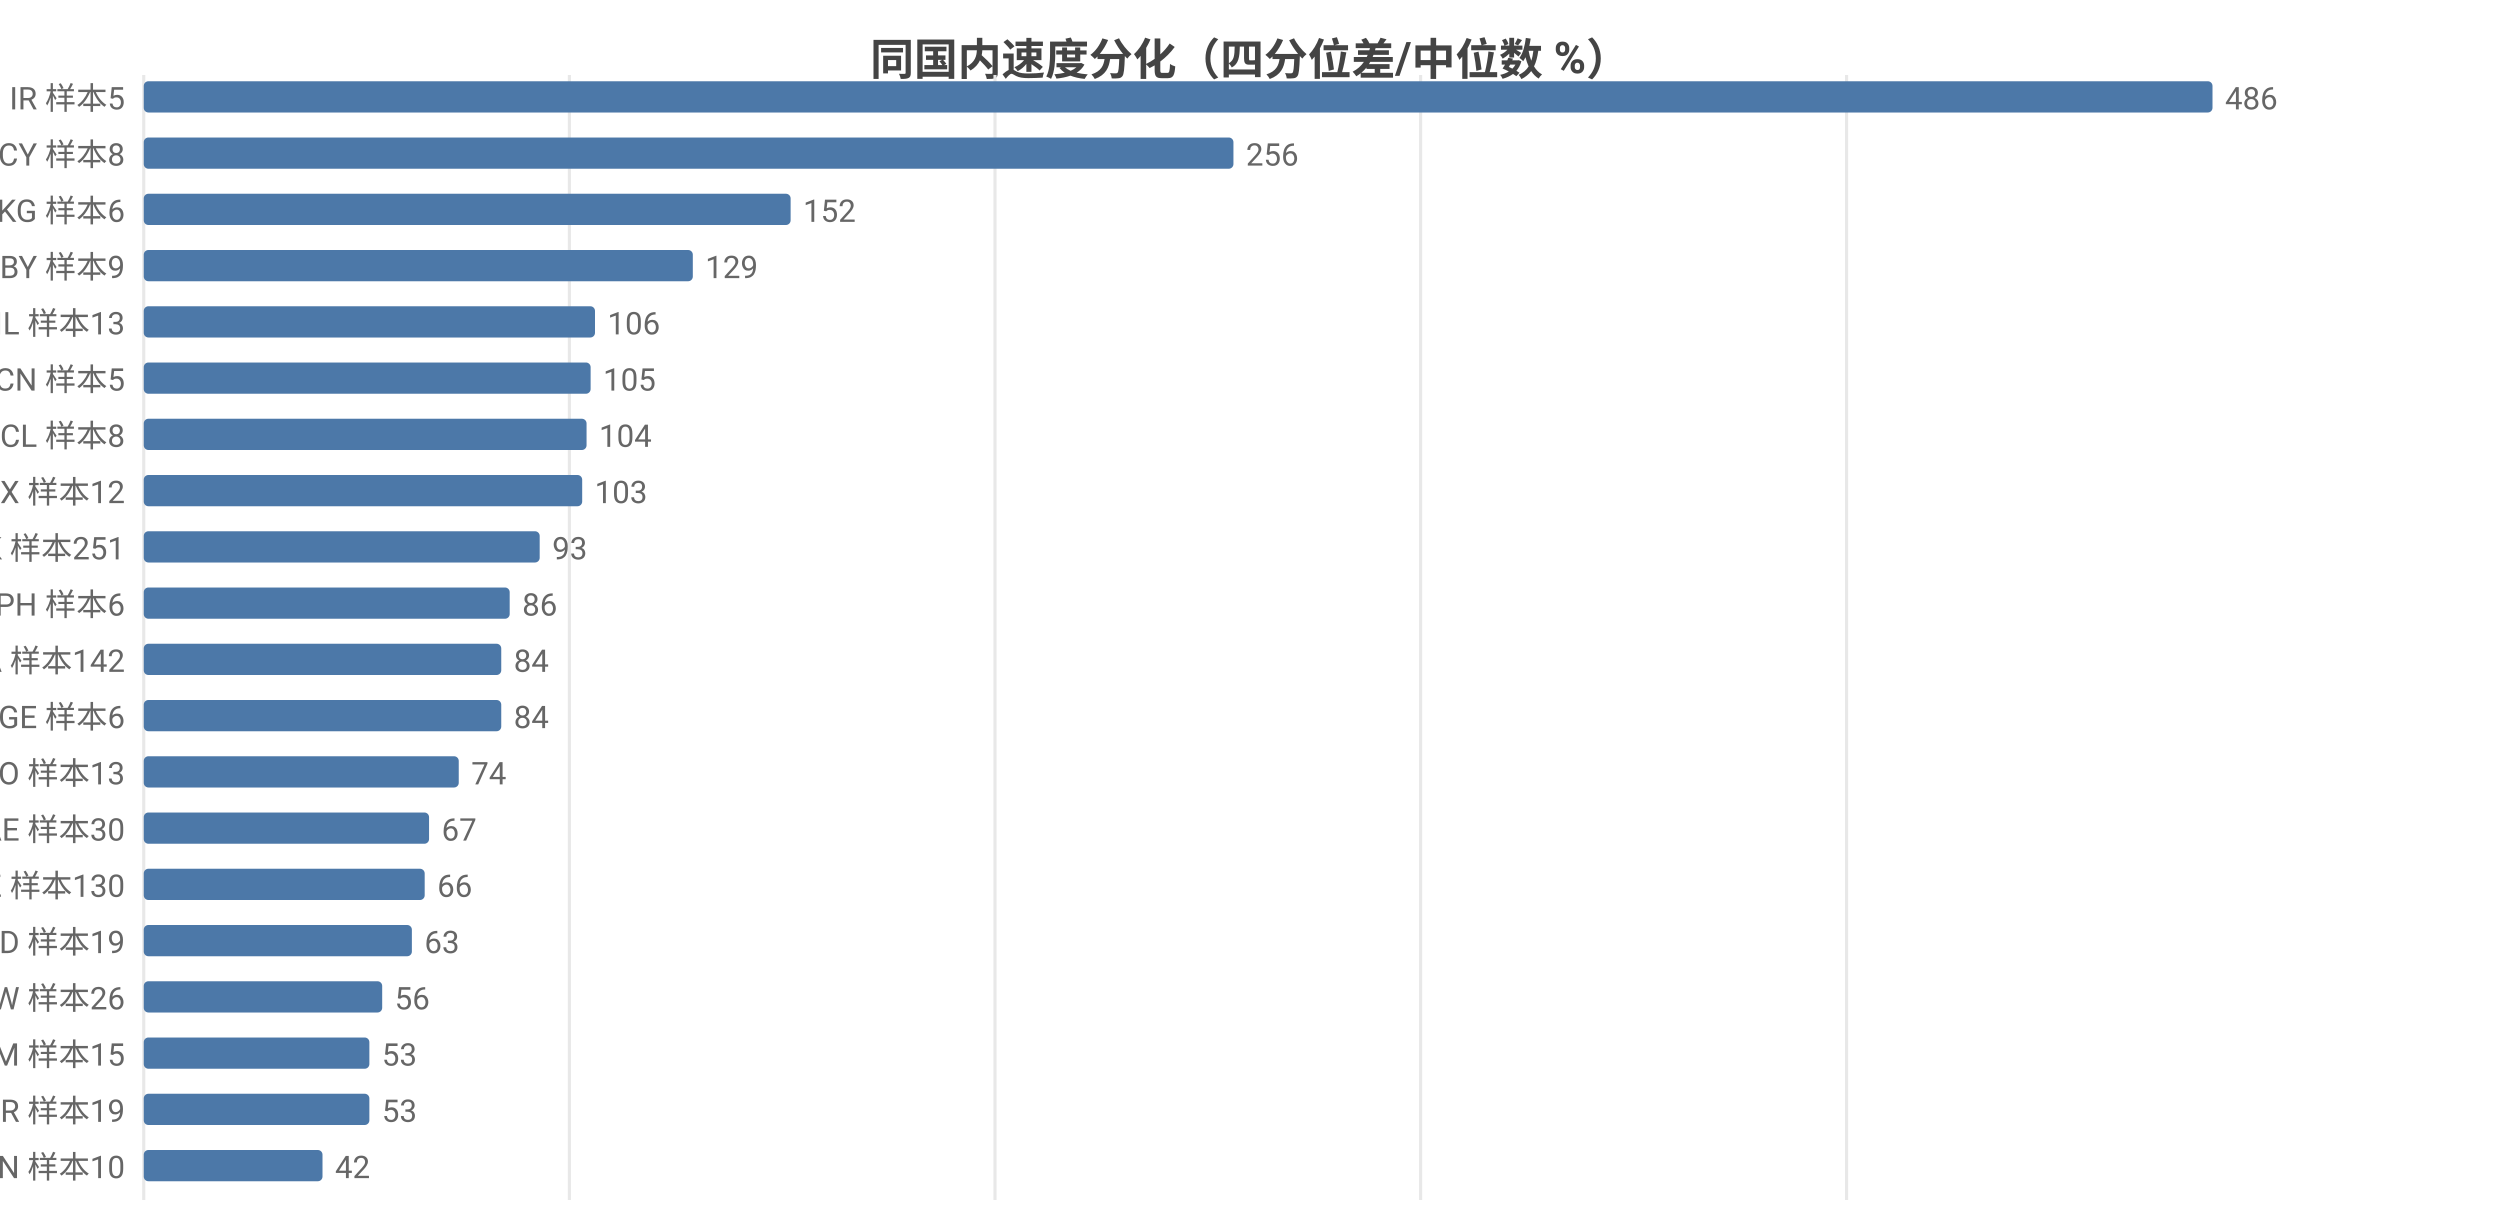
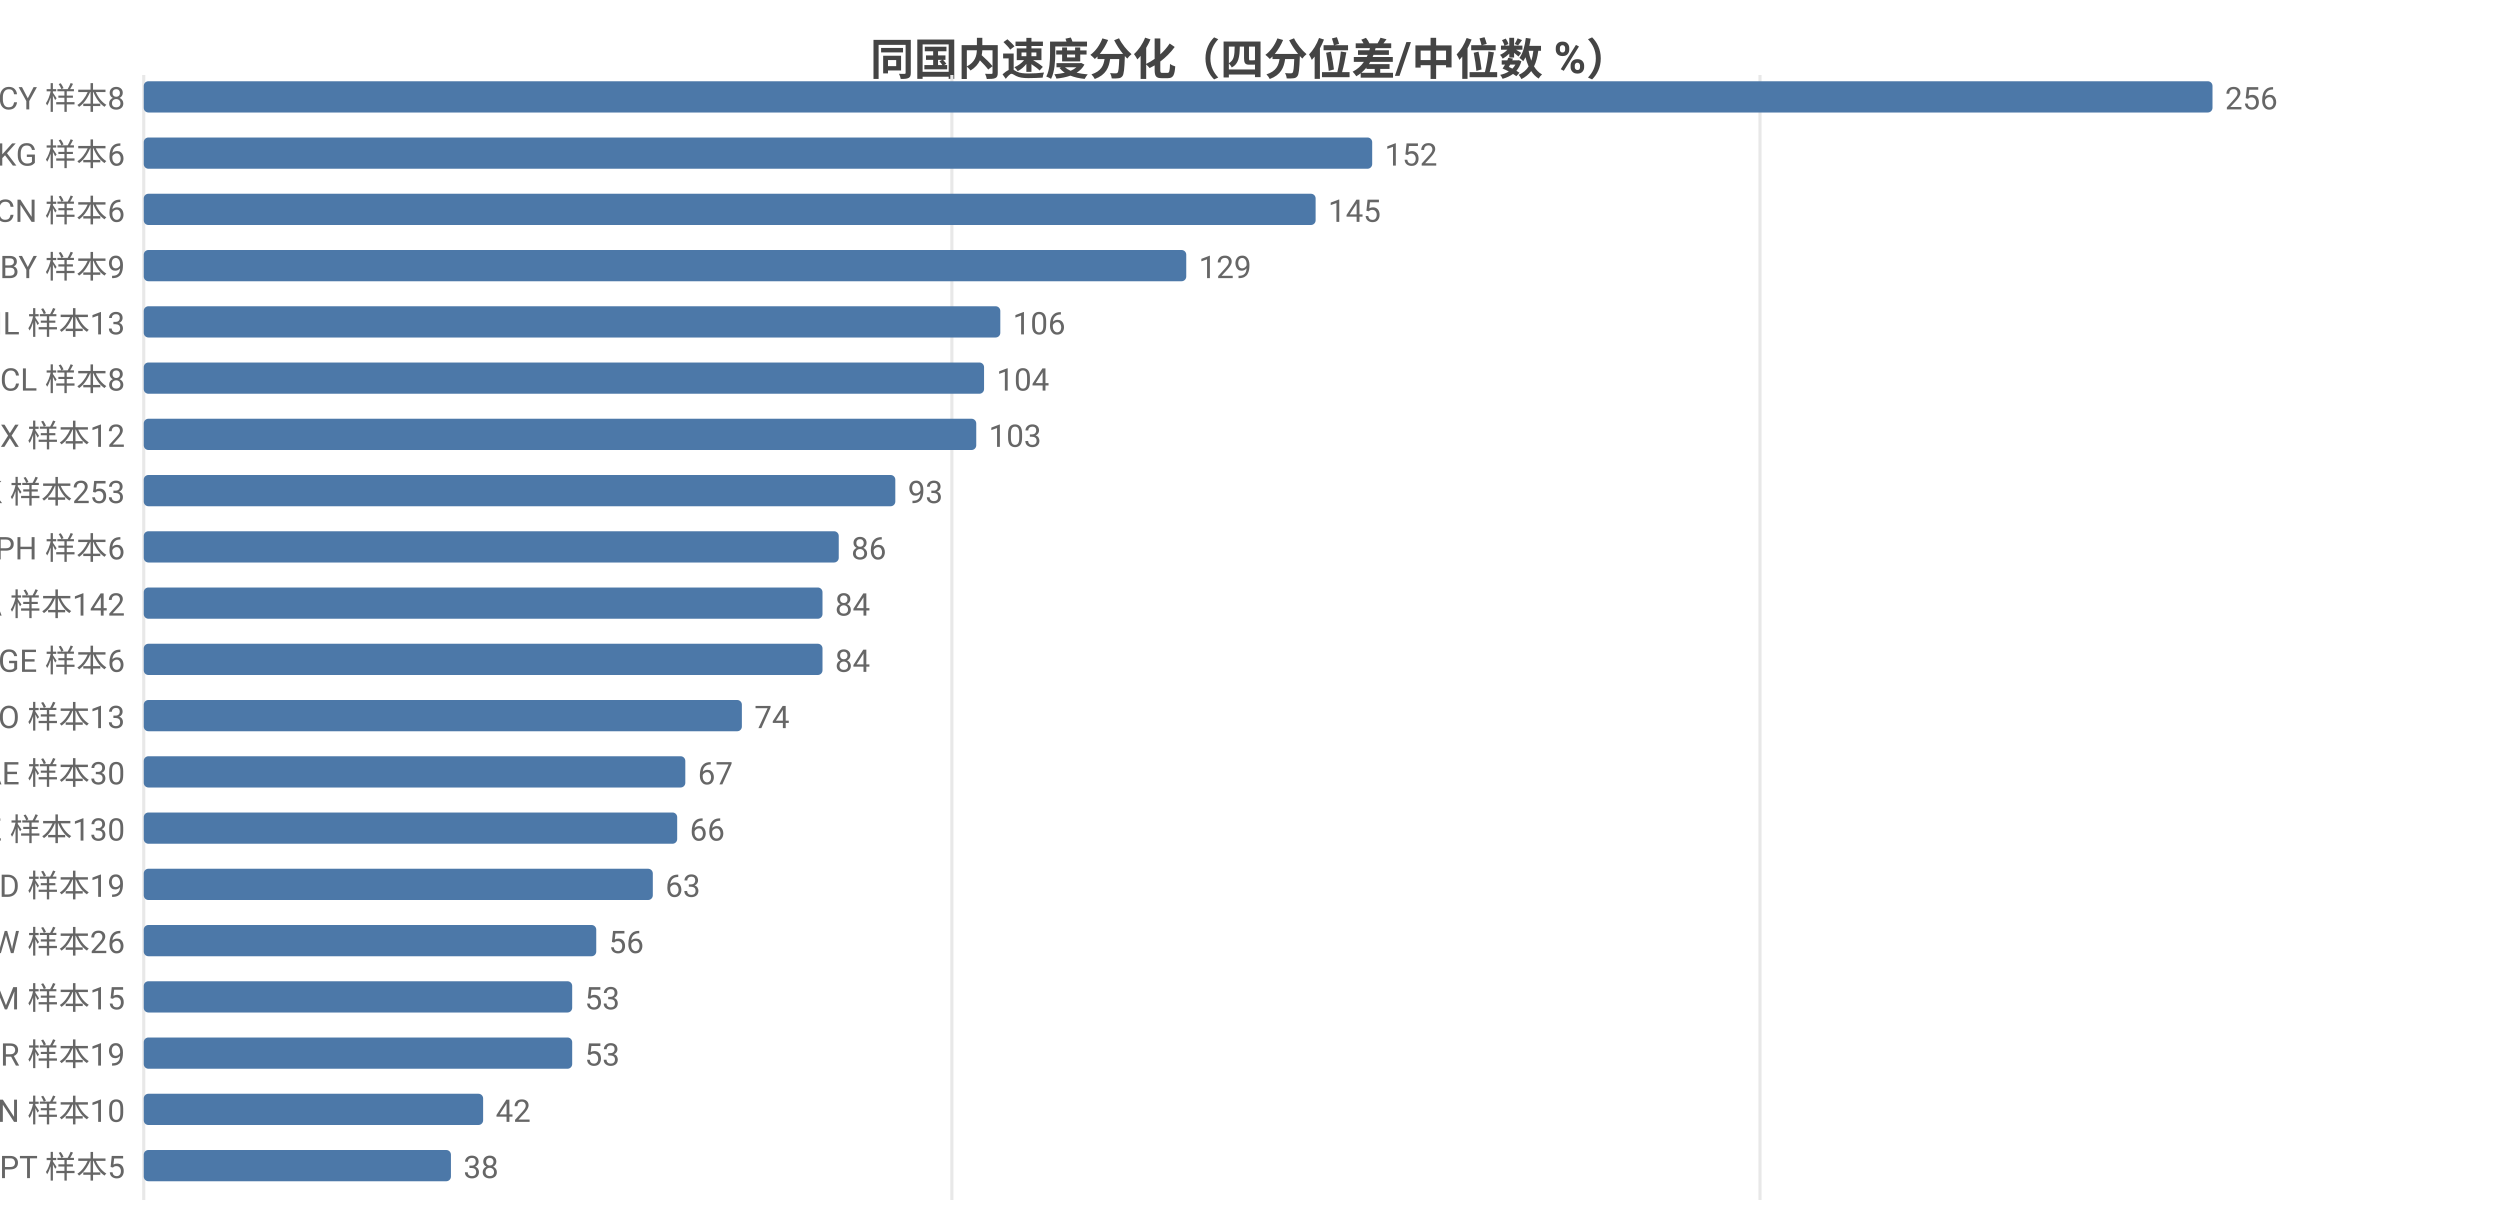
<svg xmlns="http://www.w3.org/2000/svg" width="800" height="392" viewBox="0 0 800 392">
  <rect width="800" height="392" fill="#ffffff" />
  <style>text{font-family:system-ui,-apple-system,'Segoe UI',Roboto,'PingFang SC','Microsoft YaHei','Noto Sans CJK SC',sans-serif}.g{stroke:#e8e8e8;stroke-width:1}.a{stroke:#999;stroke-width:1}.t{font-size:10px;fill:#666}.m{font-size:10px;text-anchor:middle;fill:#666}.e{font-size:10px;text-anchor:end;fill:#666}.l{font-size:11px;fill:#333}.tt{font-size:14px;font-weight:600;text-anchor:middle;fill:#444}.em{font-size:13px;text-anchor:middle;fill:#999}</style>
  <text class="tt" x="400.0" y="24">同国内速度分化（四分位差/中位数 %）</text>
  <line class="g" x1="46" y1="24" x2="46" y2="384" />
-   <line class="g" x1="182.2" y1="24" x2="182.2" y2="384" />
-   <line class="g" x1="318.4" y1="24" x2="318.4" y2="384" />
-   <line class="g" x1="454.6" y1="24" x2="454.6" y2="384" />
-   <line class="g" x1="590.9" y1="24" x2="590.9" y2="384" />
-   <text class="e" x="40" y="35">IR 样本5</text>
+   <line class="g" x1="304.6" y1="24" x2="304.6" y2="384" />
+   <line class="g" x1="563.2" y1="24" x2="563.2" y2="384" />
+   <text class="e" x="40" y="35">CY 样本8</text>
  <rect x="46" y="26" width="662" height="10" fill="#4c78a8" rx="1.5" />
-   <text class="t" x="712" y="35">486</text>
-   <text class="e" x="40" y="53">CY 样本8</text>
-   <rect x="46" y="44" width="348.7" height="10" fill="#4c78a8" rx="1.5" />
-   <text class="t" x="398.7" y="53">256</text>
-   <text class="e" x="40" y="71">KG 样本6</text>
-   <rect x="46" y="62" width="207.0" height="10" fill="#4c78a8" rx="1.5" />
-   <text class="t" x="257.0" y="71">152</text>
+   <text class="t" x="712" y="35">256</text>
+   <text class="e" x="40" y="53">KG 样本6</text>
+   <rect x="46" y="44" width="393.1" height="10" fill="#4c78a8" rx="1.5" />
+   <text class="t" x="443.1" y="53">152</text>
+   <text class="e" x="40" y="71">CN 样本6</text>
+   <rect x="46" y="62" width="375.0" height="10" fill="#4c78a8" rx="1.5" />
+   <text class="t" x="425.0" y="71">145</text>
  <text class="e" x="40" y="89">BY 样本9</text>
-   <rect x="46" y="80" width="175.7" height="10" fill="#4c78a8" rx="1.5" />
-   <text class="t" x="225.7" y="89">129</text>
+   <rect x="46" y="80" width="333.6" height="10" fill="#4c78a8" rx="1.5" />
+   <text class="t" x="383.6" y="89">129</text>
  <text class="e" x="40" y="107">IL 样本13</text>
-   <rect x="46" y="98" width="144.4" height="10" fill="#4c78a8" rx="1.5" />
-   <text class="t" x="194.4" y="107">106</text>
-   <text class="e" x="40" y="125">CN 样本5</text>
-   <rect x="46" y="116" width="143.0" height="10" fill="#4c78a8" rx="1.5" />
-   <text class="t" x="193.0" y="125">105</text>
-   <text class="e" x="40" y="143">CL 样本8</text>
-   <rect x="46" y="134" width="141.7" height="10" fill="#4c78a8" rx="1.5" />
-   <text class="t" x="191.7" y="143">104</text>
-   <text class="e" x="40" y="161">MX 样本12</text>
-   <rect x="46" y="152" width="140.3" height="10" fill="#4c78a8" rx="1.5" />
-   <text class="t" x="190.3" y="161">103</text>
-   <text class="e" x="40" y="179">HK 样本251</text>
-   <rect x="46" y="170" width="126.7" height="10" fill="#4c78a8" rx="1.5" />
-   <text class="t" x="176.7" y="179">93</text>
-   <text class="e" x="40" y="197">PH 样本6</text>
-   <rect x="46" y="188" width="117.1" height="10" fill="#4c78a8" rx="1.5" />
-   <text class="t" x="167.1" y="197">86</text>
-   <text class="e" x="40" y="215">CA 样本142</text>
-   <rect x="46" y="206" width="114.4" height="10" fill="#4c78a8" rx="1.5" />
-   <text class="t" x="164.4" y="215">84</text>
-   <text class="e" x="40" y="233">GE 样本6</text>
-   <rect x="46" y="224" width="114.4" height="10" fill="#4c78a8" rx="1.5" />
-   <text class="t" x="164.4" y="233">84</text>
-   <text class="e" x="40" y="251">NO 样本13</text>
-   <rect x="46" y="242" width="100.8" height="10" fill="#4c78a8" rx="1.5" />
-   <text class="t" x="150.8" y="251">74</text>
-   <text class="e" x="40" y="269">AE 样本30</text>
-   <rect x="46" y="260" width="91.3" height="10" fill="#4c78a8" rx="1.5" />
-   <text class="t" x="141.3" y="269">67</text>
-   <text class="e" x="40" y="287">KZ 样本130</text>
-   <rect x="46" y="278" width="89.9" height="10" fill="#4c78a8" rx="1.5" />
-   <text class="t" x="139.9" y="287">66</text>
-   <text class="e" x="40" y="305">MD 样本19</text>
-   <rect x="46" y="296" width="85.8" height="10" fill="#4c78a8" rx="1.5" />
-   <text class="t" x="135.8" y="305">63</text>
-   <text class="e" x="40" y="323">TW 样本26</text>
-   <rect x="46" y="314" width="76.3" height="10" fill="#4c78a8" rx="1.5" />
-   <text class="t" x="126.3" y="323">56</text>
-   <text class="e" x="40" y="341">AM 样本15</text>
-   <rect x="46" y="332" width="72.2" height="10" fill="#4c78a8" rx="1.5" />
-   <text class="t" x="122.2" y="341">53</text>
-   <text class="e" x="40" y="359">BR 样本19</text>
-   <rect x="46" y="350" width="72.2" height="10" fill="#4c78a8" rx="1.5" />
-   <text class="t" x="122.2" y="359">53</text>
-   <text class="e" x="40" y="377">VN 样本10</text>
-   <rect x="46" y="368" width="57.2" height="10" fill="#4c78a8" rx="1.5" />
-   <text class="t" x="107.2" y="377">42</text>
+   <rect x="46" y="98" width="274.1" height="10" fill="#4c78a8" rx="1.5" />
+   <text class="t" x="324.1" y="107">106</text>
+   <text class="e" x="40" y="125">CL 样本8</text>
+   <rect x="46" y="116" width="268.9" height="10" fill="#4c78a8" rx="1.5" />
+   <text class="t" x="318.9" y="125">104</text>
+   <text class="e" x="40" y="143">MX 样本12</text>
+   <rect x="46" y="134" width="266.4" height="10" fill="#4c78a8" rx="1.5" />
+   <text class="t" x="316.4" y="143">103</text>
+   <text class="e" x="40" y="161">HK 样本253</text>
+   <rect x="46" y="152" width="240.5" height="10" fill="#4c78a8" rx="1.5" />
+   <text class="t" x="290.5" y="161">93</text>
+   <text class="e" x="40" y="179">PH 样本6</text>
+   <rect x="46" y="170" width="222.4" height="10" fill="#4c78a8" rx="1.5" />
+   <text class="t" x="272.4" y="179">86</text>
+   <text class="e" x="40" y="197">CA 样本142</text>
+   <rect x="46" y="188" width="217.2" height="10" fill="#4c78a8" rx="1.5" />
+   <text class="t" x="267.2" y="197">84</text>
+   <text class="e" x="40" y="215">GE 样本6</text>
+   <rect x="46" y="206" width="217.2" height="10" fill="#4c78a8" rx="1.5" />
+   <text class="t" x="267.2" y="215">84</text>
+   <text class="e" x="40" y="233">NO 样本13</text>
+   <rect x="46" y="224" width="191.4" height="10" fill="#4c78a8" rx="1.5" />
+   <text class="t" x="241.4" y="233">74</text>
+   <text class="e" x="40" y="251">AE 样本30</text>
+   <rect x="46" y="242" width="173.3" height="10" fill="#4c78a8" rx="1.5" />
+   <text class="t" x="223.3" y="251">67</text>
+   <text class="e" x="40" y="269">KZ 样本130</text>
+   <rect x="46" y="260" width="170.7" height="10" fill="#4c78a8" rx="1.5" />
+   <text class="t" x="220.7" y="269">66</text>
+   <text class="e" x="40" y="287">MD 样本19</text>
+   <rect x="46" y="278" width="162.9" height="10" fill="#4c78a8" rx="1.5" />
+   <text class="t" x="212.9" y="287">63</text>
+   <text class="e" x="40" y="305">TW 样本26</text>
+   <rect x="46" y="296" width="144.8" height="10" fill="#4c78a8" rx="1.5" />
+   <text class="t" x="194.8" y="305">56</text>
+   <text class="e" x="40" y="323">AM 样本15</text>
+   <rect x="46" y="314" width="137.1" height="10" fill="#4c78a8" rx="1.5" />
+   <text class="t" x="187.1" y="323">53</text>
+   <text class="e" x="40" y="341">BR 样本19</text>
+   <rect x="46" y="332" width="137.1" height="10" fill="#4c78a8" rx="1.5" />
+   <text class="t" x="187.1" y="341">53</text>
+   <text class="e" x="40" y="359">VN 样本10</text>
+   <rect x="46" y="350" width="108.6" height="10" fill="#4c78a8" rx="1.5" />
+   <text class="t" x="158.6" y="359">42</text>
+   <text class="e" x="40" y="377">PT 样本5</text>
+   <rect x="46" y="368" width="98.3" height="10" fill="#4c78a8" rx="1.5" />
+   <text class="t" x="148.3" y="377">38</text>
</svg>
